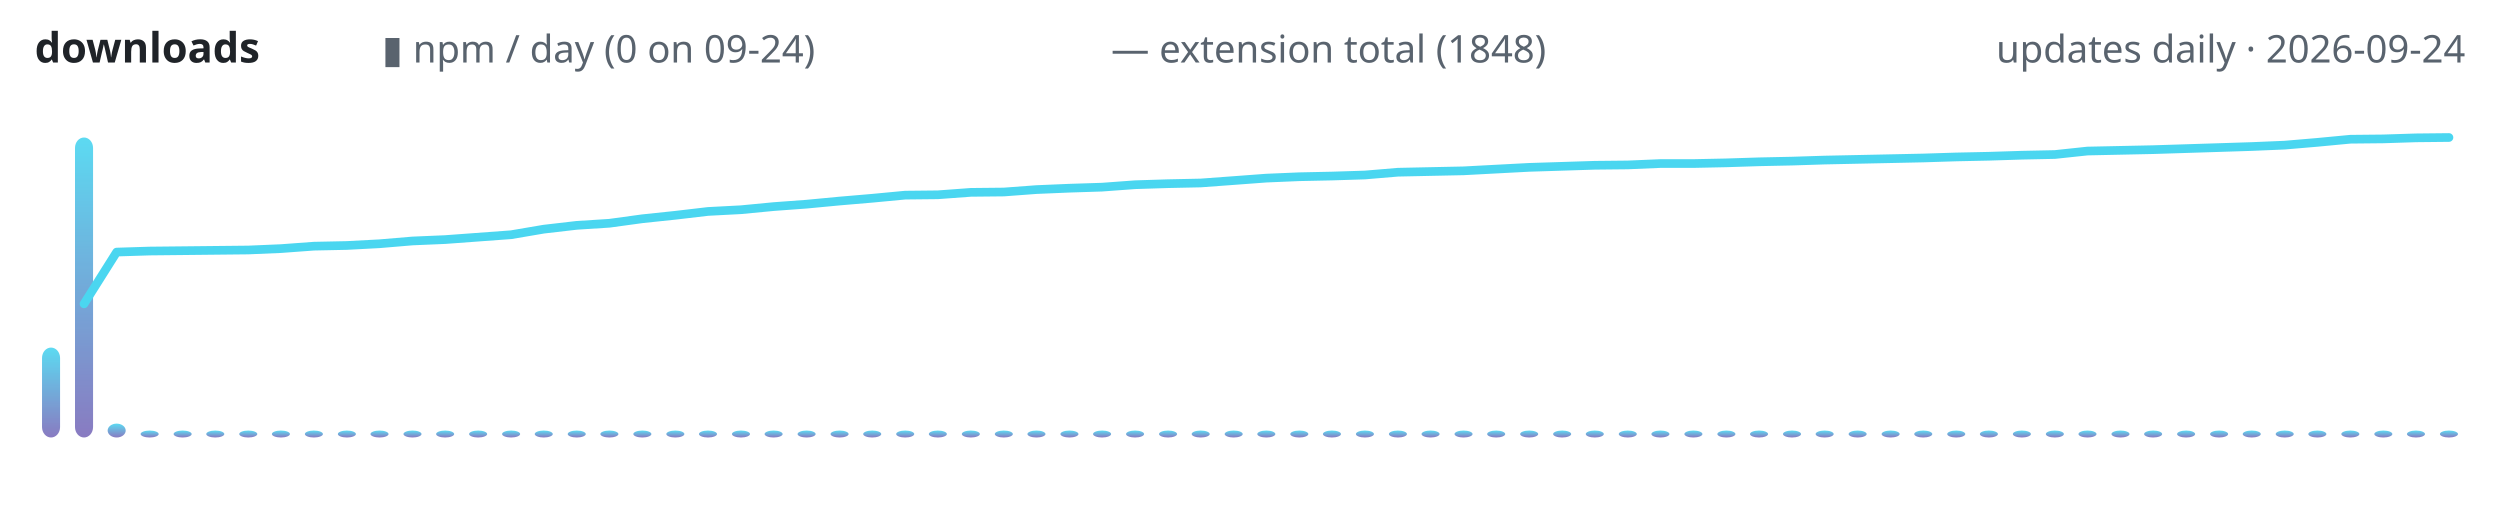
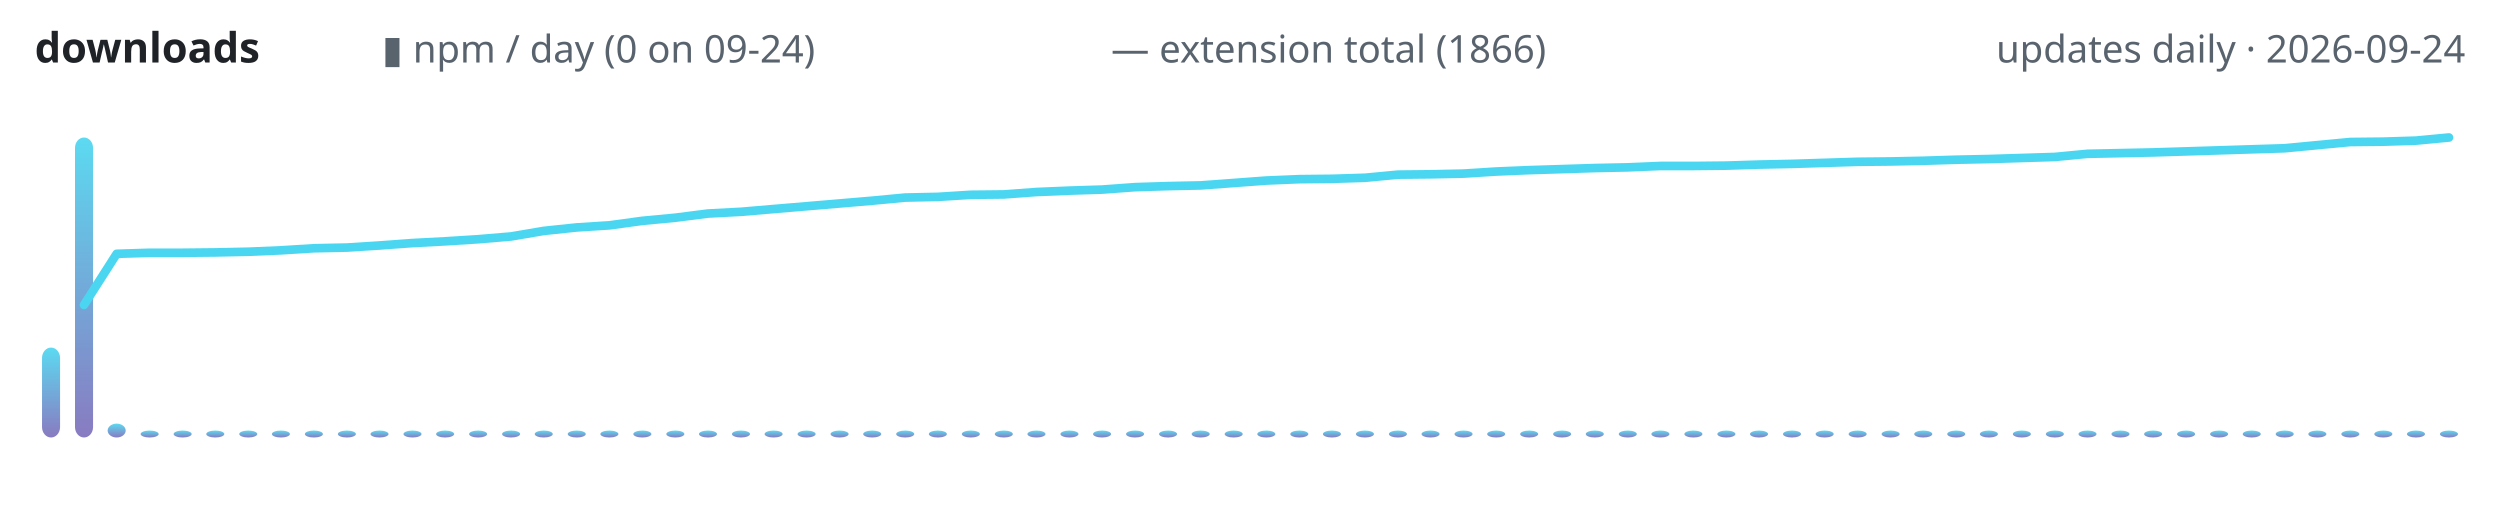
<svg xmlns="http://www.w3.org/2000/svg" width="720" height="150" viewBox="0 0 720 150" role="img" aria-label="lodestone downloads over time">
  <defs>
    <linearGradient id="g" x1="0" y1="1" x2="0" y2="0">
      <stop offset="0" stop-color="#7c6cba" />
      <stop offset="1" stop-color="#4ad6f0" />
    </linearGradient>
  </defs>
  <text x="10" y="18" font-family="ui-sans-serif,system-ui,sans-serif" font-size="12" font-weight="600" fill="#1f2328" text-anchor="start">downloads</text>
  <text x="110" y="18" font-family="ui-sans-serif,system-ui,sans-serif" font-size="11" font-weight="400" fill="#59636e" text-anchor="start">▮ npm / day (0 on 09-24)</text>
-   <text x="320" y="18" font-family="ui-sans-serif,system-ui,sans-serif" font-size="11" font-weight="400" fill="#59636e" text-anchor="start">— extension total (1848)</text>
+   <text x="320" y="18" font-family="ui-sans-serif,system-ui,sans-serif" font-size="11" font-weight="400" fill="#59636e" text-anchor="start">— extension total (1866)</text>
  <text x="710" y="18" font-family="ui-sans-serif,system-ui,sans-serif" font-size="11" font-weight="400" fill="#59636e" text-anchor="end">updates daily · 2026-09-24</text>
  <rect x="12.1" y="100.1" width="5.2" height="25.9" rx="3" fill="url(#g)" opacity="0.9" />
  <rect x="21.6" y="39.6" width="5.2" height="86.4" rx="3" fill="url(#g)" opacity="0.9" />
  <rect x="31.0" y="122.0" width="5.2" height="4.0" rx="3" fill="url(#g)" opacity="0.9" />
  <rect x="40.5" y="124.0" width="5.2" height="2.0" rx="3" fill="url(#g)" opacity="0.9" />
  <rect x="50.0" y="124.0" width="5.2" height="2.0" rx="3" fill="url(#g)" opacity="0.9" />
  <rect x="59.4" y="124.0" width="5.2" height="2.0" rx="3" fill="url(#g)" opacity="0.9" />
  <rect x="68.9" y="124.0" width="5.2" height="2.0" rx="3" fill="url(#g)" opacity="0.9" />
  <rect x="78.3" y="124.0" width="5.2" height="2.0" rx="3" fill="url(#g)" opacity="0.9" />
  <rect x="87.8" y="124.0" width="5.2" height="2.0" rx="3" fill="url(#g)" opacity="0.9" />
  <rect x="97.3" y="124.0" width="5.2" height="2.0" rx="3" fill="url(#g)" opacity="0.9" />
  <rect x="106.7" y="124.0" width="5.2" height="2.0" rx="3" fill="url(#g)" opacity="0.9" />
  <rect x="116.2" y="124.0" width="5.2" height="2.0" rx="3" fill="url(#g)" opacity="0.9" />
  <rect x="125.6" y="124.0" width="5.2" height="2.0" rx="3" fill="url(#g)" opacity="0.9" />
  <rect x="135.1" y="124.0" width="5.2" height="2.0" rx="3" fill="url(#g)" opacity="0.9" />
  <rect x="144.6" y="124.0" width="5.2" height="2.0" rx="3" fill="url(#g)" opacity="0.9" />
  <rect x="154.0" y="124.0" width="5.2" height="2.0" rx="3" fill="url(#g)" opacity="0.9" />
  <rect x="163.5" y="124.0" width="5.2" height="2.0" rx="3" fill="url(#g)" opacity="0.9" />
  <rect x="172.9" y="124.0" width="5.2" height="2.0" rx="3" fill="url(#g)" opacity="0.9" />
  <rect x="182.4" y="124.0" width="5.2" height="2.0" rx="3" fill="url(#g)" opacity="0.9" />
  <rect x="191.9" y="124.0" width="5.2" height="2.0" rx="3" fill="url(#g)" opacity="0.9" />
  <rect x="201.3" y="124.0" width="5.2" height="2.0" rx="3" fill="url(#g)" opacity="0.9" />
  <rect x="210.8" y="124.0" width="5.2" height="2.0" rx="3" fill="url(#g)" opacity="0.9" />
  <rect x="220.2" y="124.0" width="5.2" height="2.0" rx="3" fill="url(#g)" opacity="0.9" />
  <rect x="229.7" y="124.0" width="5.2" height="2.0" rx="3" fill="url(#g)" opacity="0.9" />
  <rect x="239.2" y="124.0" width="5.2" height="2.0" rx="3" fill="url(#g)" opacity="0.9" />
  <rect x="248.6" y="124.0" width="5.2" height="2.0" rx="3" fill="url(#g)" opacity="0.9" />
  <rect x="258.1" y="124.0" width="5.2" height="2.0" rx="3" fill="url(#g)" opacity="0.9" />
  <rect x="267.5" y="124.0" width="5.2" height="2.0" rx="3" fill="url(#g)" opacity="0.9" />
  <rect x="277.0" y="124.0" width="5.2" height="2.0" rx="3" fill="url(#g)" opacity="0.9" />
  <rect x="286.5" y="124.0" width="5.2" height="2.0" rx="3" fill="url(#g)" opacity="0.9" />
  <rect x="295.9" y="124.0" width="5.2" height="2.0" rx="3" fill="url(#g)" opacity="0.9" />
  <rect x="305.4" y="124.0" width="5.2" height="2.0" rx="3" fill="url(#g)" opacity="0.9" />
  <rect x="314.8" y="124.0" width="5.2" height="2.0" rx="3" fill="url(#g)" opacity="0.9" />
  <rect x="324.3" y="124.0" width="5.2" height="2.0" rx="3" fill="url(#g)" opacity="0.9" />
  <rect x="333.8" y="124.0" width="5.2" height="2.0" rx="3" fill="url(#g)" opacity="0.9" />
  <rect x="343.2" y="124.0" width="5.2" height="2.0" rx="3" fill="url(#g)" opacity="0.9" />
  <rect x="352.7" y="124.0" width="5.2" height="2.0" rx="3" fill="url(#g)" opacity="0.9" />
  <rect x="362.1" y="124.0" width="5.2" height="2.0" rx="3" fill="url(#g)" opacity="0.9" />
  <rect x="371.6" y="124.0" width="5.2" height="2.0" rx="3" fill="url(#g)" opacity="0.9" />
  <rect x="381.0" y="124.0" width="5.2" height="2.0" rx="3" fill="url(#g)" opacity="0.9" />
  <rect x="390.5" y="124.0" width="5.2" height="2.0" rx="3" fill="url(#g)" opacity="0.9" />
  <rect x="400.0" y="124.0" width="5.2" height="2.0" rx="3" fill="url(#g)" opacity="0.9" />
  <rect x="409.4" y="124.0" width="5.2" height="2.0" rx="3" fill="url(#g)" opacity="0.9" />
  <rect x="418.9" y="124.0" width="5.2" height="2.0" rx="3" fill="url(#g)" opacity="0.9" />
  <rect x="428.3" y="124.0" width="5.2" height="2.0" rx="3" fill="url(#g)" opacity="0.9" />
  <rect x="437.8" y="124.0" width="5.2" height="2.0" rx="3" fill="url(#g)" opacity="0.9" />
  <rect x="447.3" y="124.0" width="5.2" height="2.0" rx="3" fill="url(#g)" opacity="0.9" />
  <rect x="456.7" y="124.0" width="5.2" height="2.0" rx="3" fill="url(#g)" opacity="0.9" />
  <rect x="466.2" y="124.0" width="5.2" height="2.0" rx="3" fill="url(#g)" opacity="0.9" />
  <rect x="475.6" y="124.0" width="5.2" height="2.0" rx="3" fill="url(#g)" opacity="0.9" />
  <rect x="485.1" y="124.0" width="5.2" height="2.0" rx="3" fill="url(#g)" opacity="0.9" />
  <rect x="494.6" y="124.0" width="5.2" height="2.0" rx="3" fill="url(#g)" opacity="0.9" />
  <rect x="504.0" y="124.0" width="5.2" height="2.0" rx="3" fill="url(#g)" opacity="0.9" />
  <rect x="513.5" y="124.0" width="5.2" height="2.0" rx="3" fill="url(#g)" opacity="0.9" />
  <rect x="522.9" y="124.0" width="5.2" height="2.0" rx="3" fill="url(#g)" opacity="0.9" />
  <rect x="532.4" y="124.0" width="5.2" height="2.0" rx="3" fill="url(#g)" opacity="0.9" />
  <rect x="541.9" y="124.0" width="5.2" height="2.0" rx="3" fill="url(#g)" opacity="0.9" />
  <rect x="551.3" y="124.0" width="5.2" height="2.0" rx="3" fill="url(#g)" opacity="0.9" />
  <rect x="560.8" y="124.0" width="5.2" height="2.0" rx="3" fill="url(#g)" opacity="0.9" />
  <rect x="570.2" y="124.0" width="5.2" height="2.0" rx="3" fill="url(#g)" opacity="0.9" />
  <rect x="579.7" y="124.0" width="5.2" height="2.0" rx="3" fill="url(#g)" opacity="0.9" />
  <rect x="589.2" y="124.0" width="5.2" height="2.0" rx="3" fill="url(#g)" opacity="0.9" />
  <rect x="598.6" y="124.0" width="5.2" height="2.0" rx="3" fill="url(#g)" opacity="0.9" />
  <rect x="608.1" y="124.0" width="5.2" height="2.0" rx="3" fill="url(#g)" opacity="0.9" />
  <rect x="617.5" y="124.0" width="5.2" height="2.0" rx="3" fill="url(#g)" opacity="0.9" />
  <rect x="627.0" y="124.0" width="5.2" height="2.0" rx="3" fill="url(#g)" opacity="0.9" />
  <rect x="636.5" y="124.0" width="5.2" height="2.0" rx="3" fill="url(#g)" opacity="0.9" />
  <rect x="645.9" y="124.0" width="5.2" height="2.0" rx="3" fill="url(#g)" opacity="0.9" />
  <rect x="655.4" y="124.0" width="5.2" height="2.0" rx="3" fill="url(#g)" opacity="0.9" />
  <rect x="664.8" y="124.0" width="5.2" height="2.0" rx="3" fill="url(#g)" opacity="0.9" />
  <rect x="674.3" y="124.0" width="5.2" height="2.0" rx="3" fill="url(#g)" opacity="0.9" />
  <rect x="683.8" y="124.0" width="5.2" height="2.0" rx="3" fill="url(#g)" opacity="0.9" />
  <rect x="693.2" y="124.0" width="5.2" height="2.0" rx="3" fill="url(#g)" opacity="0.9" />
  <rect x="702.7" y="124.0" width="5.2" height="2.0" rx="3" fill="url(#g)" opacity="0.9" />
-   <polyline points="24.2,87.5 33.6,72.6 43.1,72.3 52.6,72.2 62.0,72.1 71.5,72.0 80.9,71.6 90.4,70.9 99.9,70.7 109.3,70.2 118.8,69.4 128.2,69.0 137.7,68.3 147.2,67.6 156.6,66.0 166.1,64.9 175.5,64.3 185.0,63.0 194.5,62.0 203.9,60.9 213.4,60.4 222.8,59.5 232.3,58.8 241.8,57.9 251.2,57.1 260.7,56.2 270.1,56.1 279.6,55.4 289.1,55.3 298.5,54.6 308.0,54.2 317.4,53.9 326.9,53.2 336.4,52.9 345.8,52.7 355.3,52.0 364.7,51.3 374.2,50.9 383.6,50.7 393.1,50.4 402.6,49.6 412.0,49.4 421.5,49.2 430.9,48.7 440.4,48.2 449.9,47.9 459.3,47.6 468.8,47.5 478.2,47.1 487.7,47.1 497.2,46.9 506.6,46.6 516.1,46.4 525.5,46.1 535.0,45.9 544.5,45.7 553.9,45.5 563.4,45.2 572.8,45.0 582.3,44.7 591.8,44.5 601.2,43.5 610.7,43.3 620.1,43.1 629.6,42.8 639.1,42.5 648.5,42.2 658.0,41.8 667.4,41.0 676.9,40.1 686.4,40.0 695.8,39.7 705.3,39.6" fill="none" stroke="#4ad6f0" stroke-width="2.5" stroke-linecap="round" stroke-linejoin="round" />
+   <polyline points="24.2,87.8 33.6,73.1 43.1,72.8 52.6,72.8 62.0,72.7 71.5,72.5 80.9,72.1 90.4,71.5 99.9,71.3 109.3,70.7 118.8,70.0 128.2,69.5 137.7,68.9 147.2,68.1 156.6,66.5 166.1,65.5 175.5,64.9 185.0,63.6 194.5,62.7 203.9,61.5 213.4,61.0 222.8,60.2 232.3,59.4 241.8,58.6 251.2,57.8 260.7,56.9 270.1,56.7 279.6,56.1 289.1,56.0 298.5,55.3 308.0,54.9 317.4,54.6 326.9,53.9 336.4,53.6 345.8,53.4 355.3,52.7 364.7,52.0 374.2,51.6 383.6,51.5 393.1,51.2 402.6,50.3 412.0,50.2 421.5,50.0 430.9,49.4 440.4,49.0 449.9,48.7 459.3,48.4 468.8,48.2 478.2,47.8 487.7,47.8 497.2,47.7 506.6,47.4 516.1,47.2 525.5,46.9 535.0,46.6 544.5,46.5 553.9,46.3 563.4,46.0 572.8,45.8 582.3,45.5 591.8,45.2 601.2,44.3 610.7,44.1 620.1,43.9 629.6,43.6 639.1,43.3 648.5,43.0 658.0,42.7 667.4,41.8 676.9,40.9 686.4,40.8 695.8,40.5 705.3,39.6" fill="none" stroke="#4ad6f0" stroke-width="2.5" stroke-linecap="round" stroke-linejoin="round" />
</svg>
